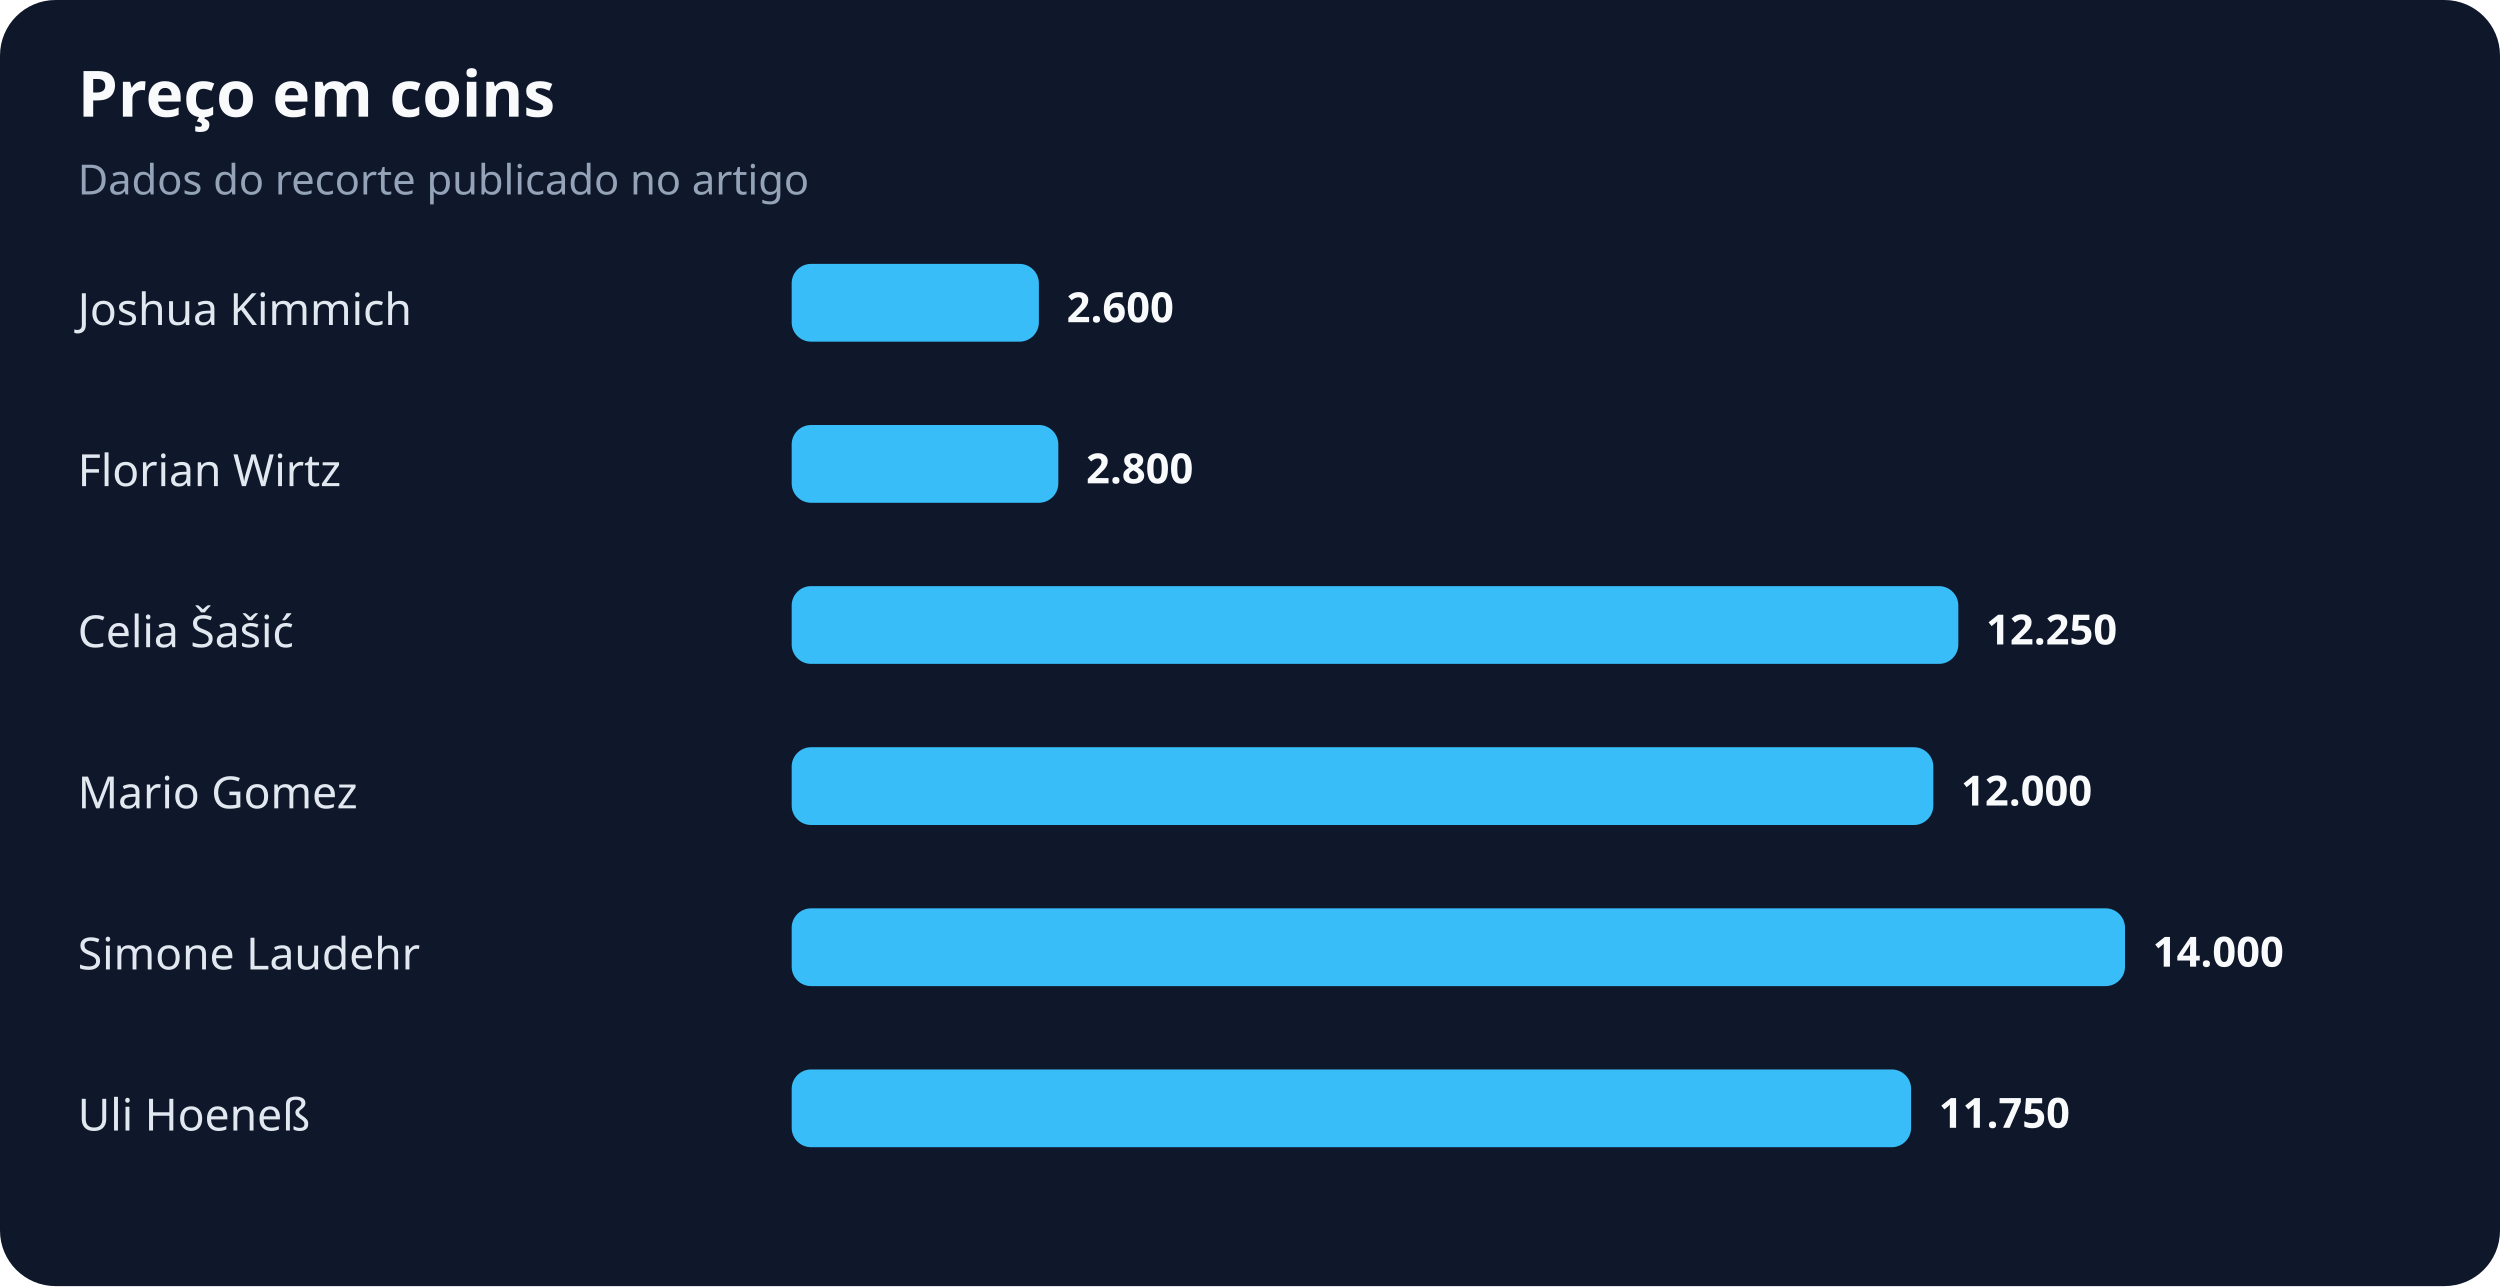
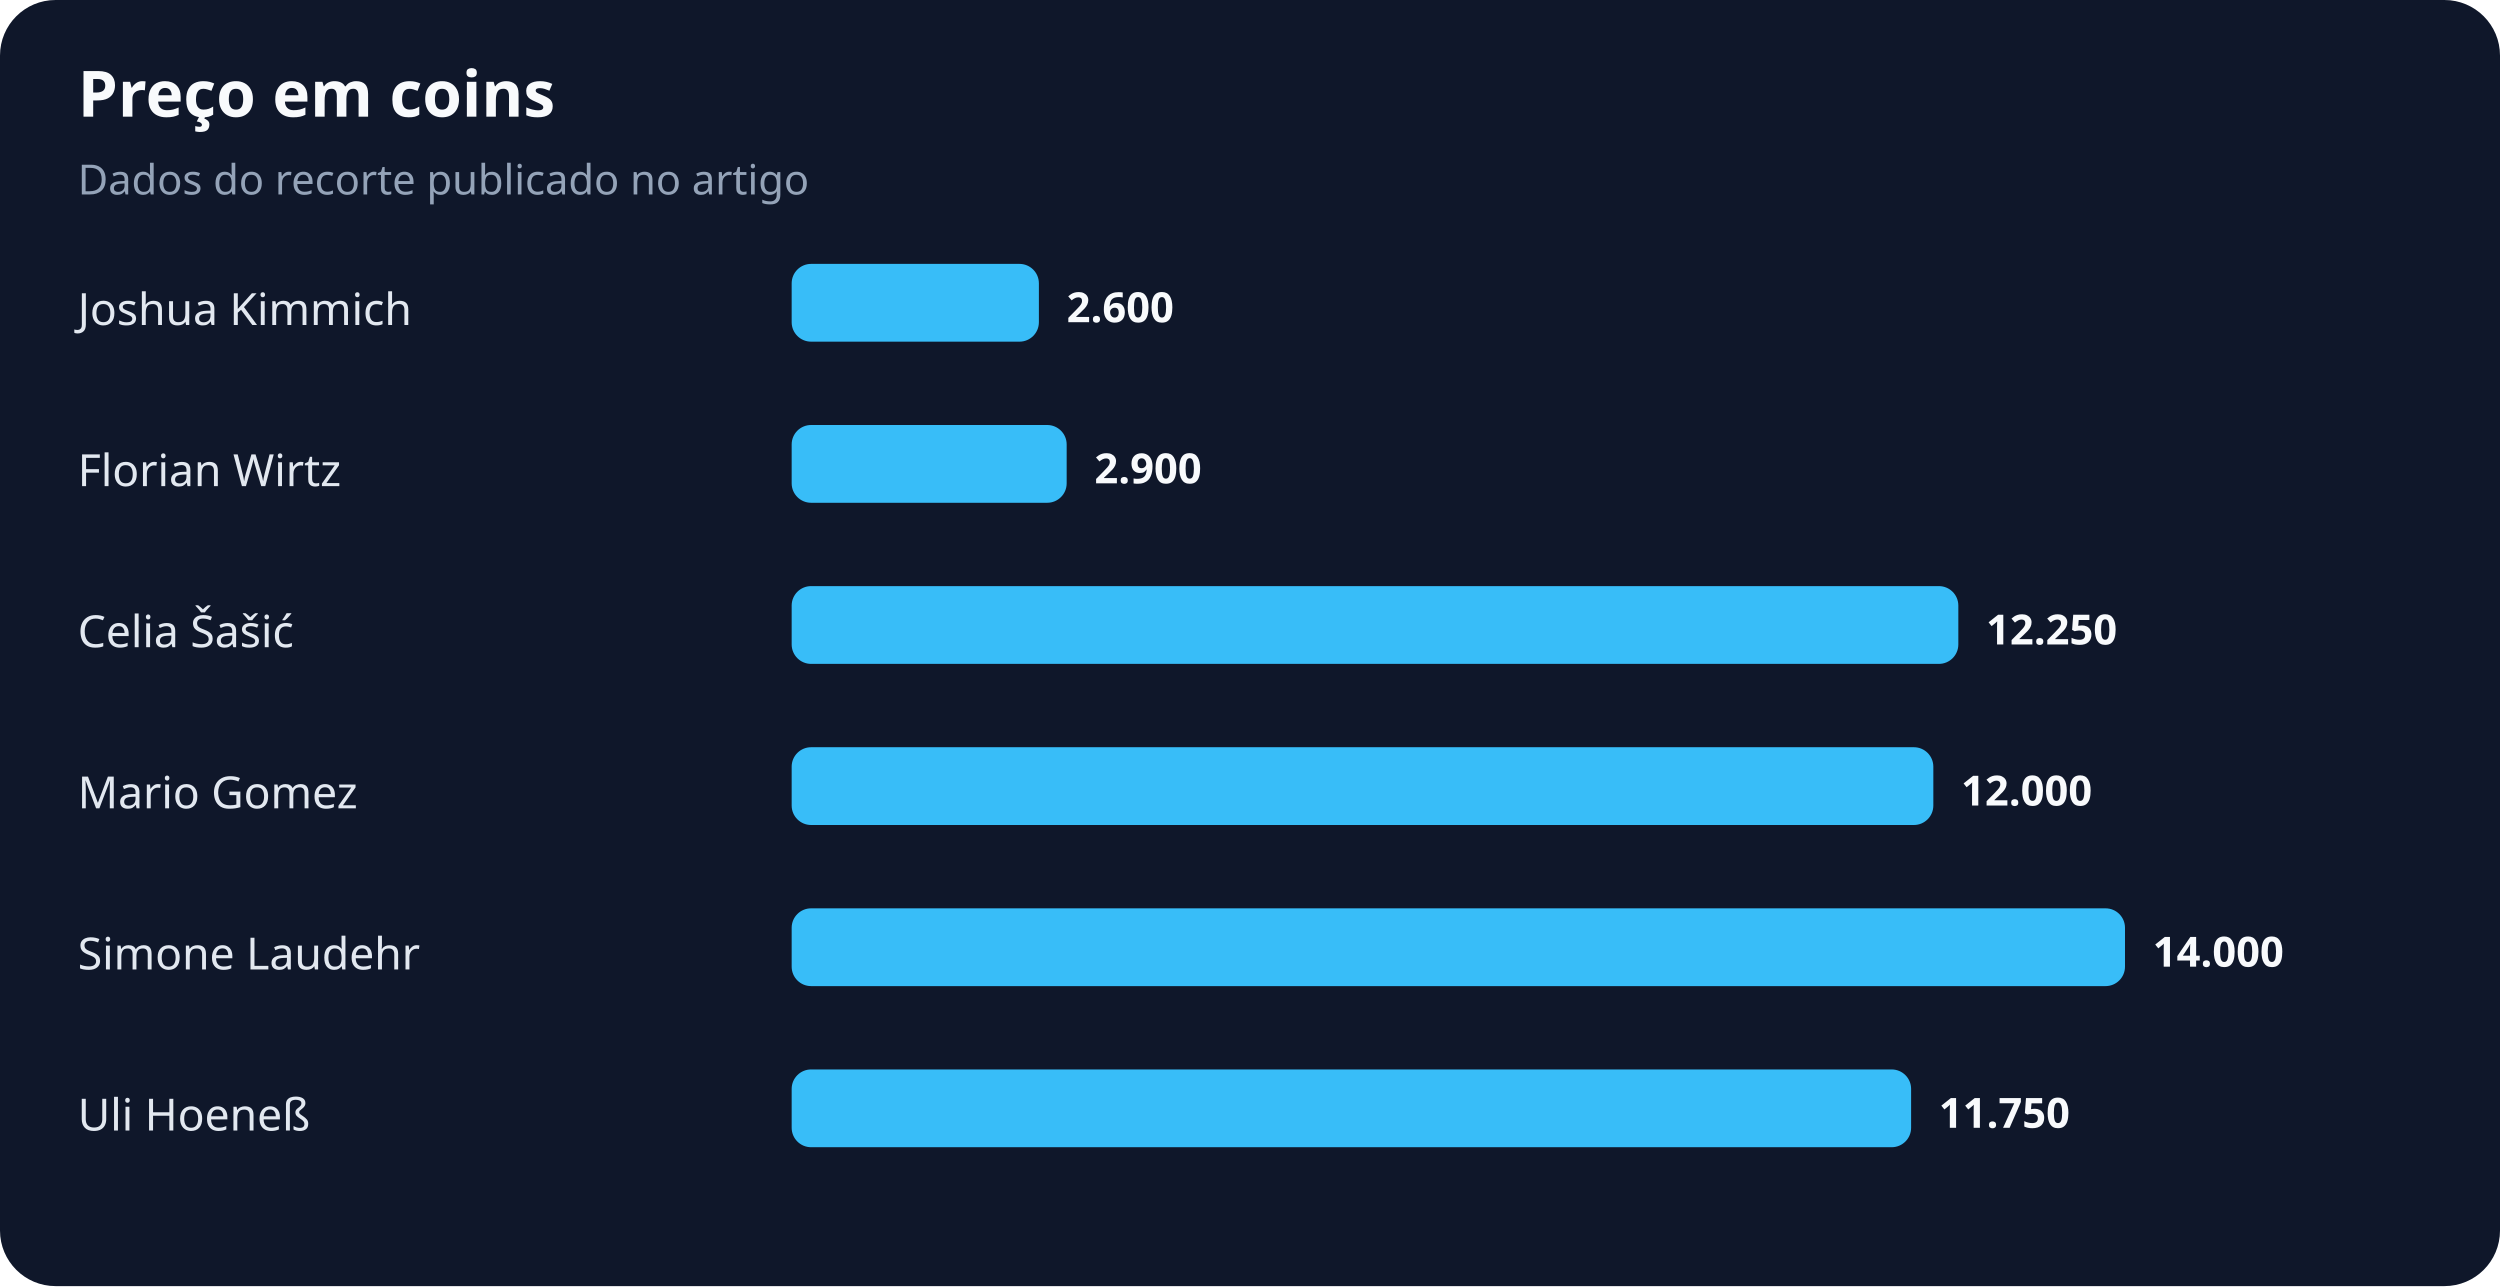
<svg xmlns="http://www.w3.org/2000/svg" width="900" height="463" viewBox="0 0 900 463" role="img" aria-labelledby="title desc">
  <rect width="100%" height="100%" rx="20" fill="#0f172a" />
  <text x="28" y="42" fill="#f8fafc" font-family="system-ui,sans-serif" font-size="23" font-weight="700">Preço em coins</text>
  <text x="28" y="70" fill="#94a3b8" font-family="system-ui,sans-serif" font-size="15">Dados do recorte publicado no artigo</text>
  <text x="28" y="117" fill="#e2e8f0" font-family="system-ui,sans-serif" font-size="16">Joshua Kimmich</text>
  <rect x="285" y="95" width="89" height="28" rx="7" fill="#38bdf8" />
  <text x="384" y="116" fill="#f8fafc" font-family="system-ui,sans-serif" font-size="15" font-weight="700">2.600</text>
  <text x="28" y="175" fill="#e2e8f0" font-family="system-ui,sans-serif" font-size="16">Florian Wirtz</text>
-   <rect x="285" y="153" width="96" height="28" rx="7" fill="#38bdf8" />
-   <text x="391" y="174" fill="#f8fafc" font-family="system-ui,sans-serif" font-size="15" font-weight="700">2.800</text>
+   <rect x="285" y="153" width="99" height="28" rx="7" fill="#38bdf8" />
+   <text x="394" y="174" fill="#f8fafc" font-family="system-ui,sans-serif" font-size="15" font-weight="700">2.900</text>
  <text x="28" y="233" fill="#e2e8f0" font-family="system-ui,sans-serif" font-size="16">Celia Šašić</text>
  <rect x="285" y="211" width="420" height="28" rx="7" fill="#38bdf8" />
  <text x="715" y="232" fill="#f8fafc" font-family="system-ui,sans-serif" font-size="15" font-weight="700">12.250</text>
  <text x="28" y="291" fill="#e2e8f0" font-family="system-ui,sans-serif" font-size="16">Mario Gomez</text>
  <rect x="285" y="269" width="411" height="28" rx="7" fill="#38bdf8" />
  <text x="706" y="290" fill="#f8fafc" font-family="system-ui,sans-serif" font-size="15" font-weight="700">12.000</text>
  <text x="28" y="349" fill="#e2e8f0" font-family="system-ui,sans-serif" font-size="16">Simone Laudehr</text>
  <rect x="285" y="327" width="480" height="28" rx="7" fill="#38bdf8" />
  <text x="775" y="348" fill="#f8fafc" font-family="system-ui,sans-serif" font-size="15" font-weight="700">14.000</text>
  <text x="28" y="407" fill="#e2e8f0" font-family="system-ui,sans-serif" font-size="16">Uli Hoeneß</text>
  <rect x="285" y="385" width="403" height="28" rx="7" fill="#38bdf8" />
  <text x="698" y="406" fill="#f8fafc" font-family="system-ui,sans-serif" font-size="15" font-weight="700">11.750</text>
</svg>
